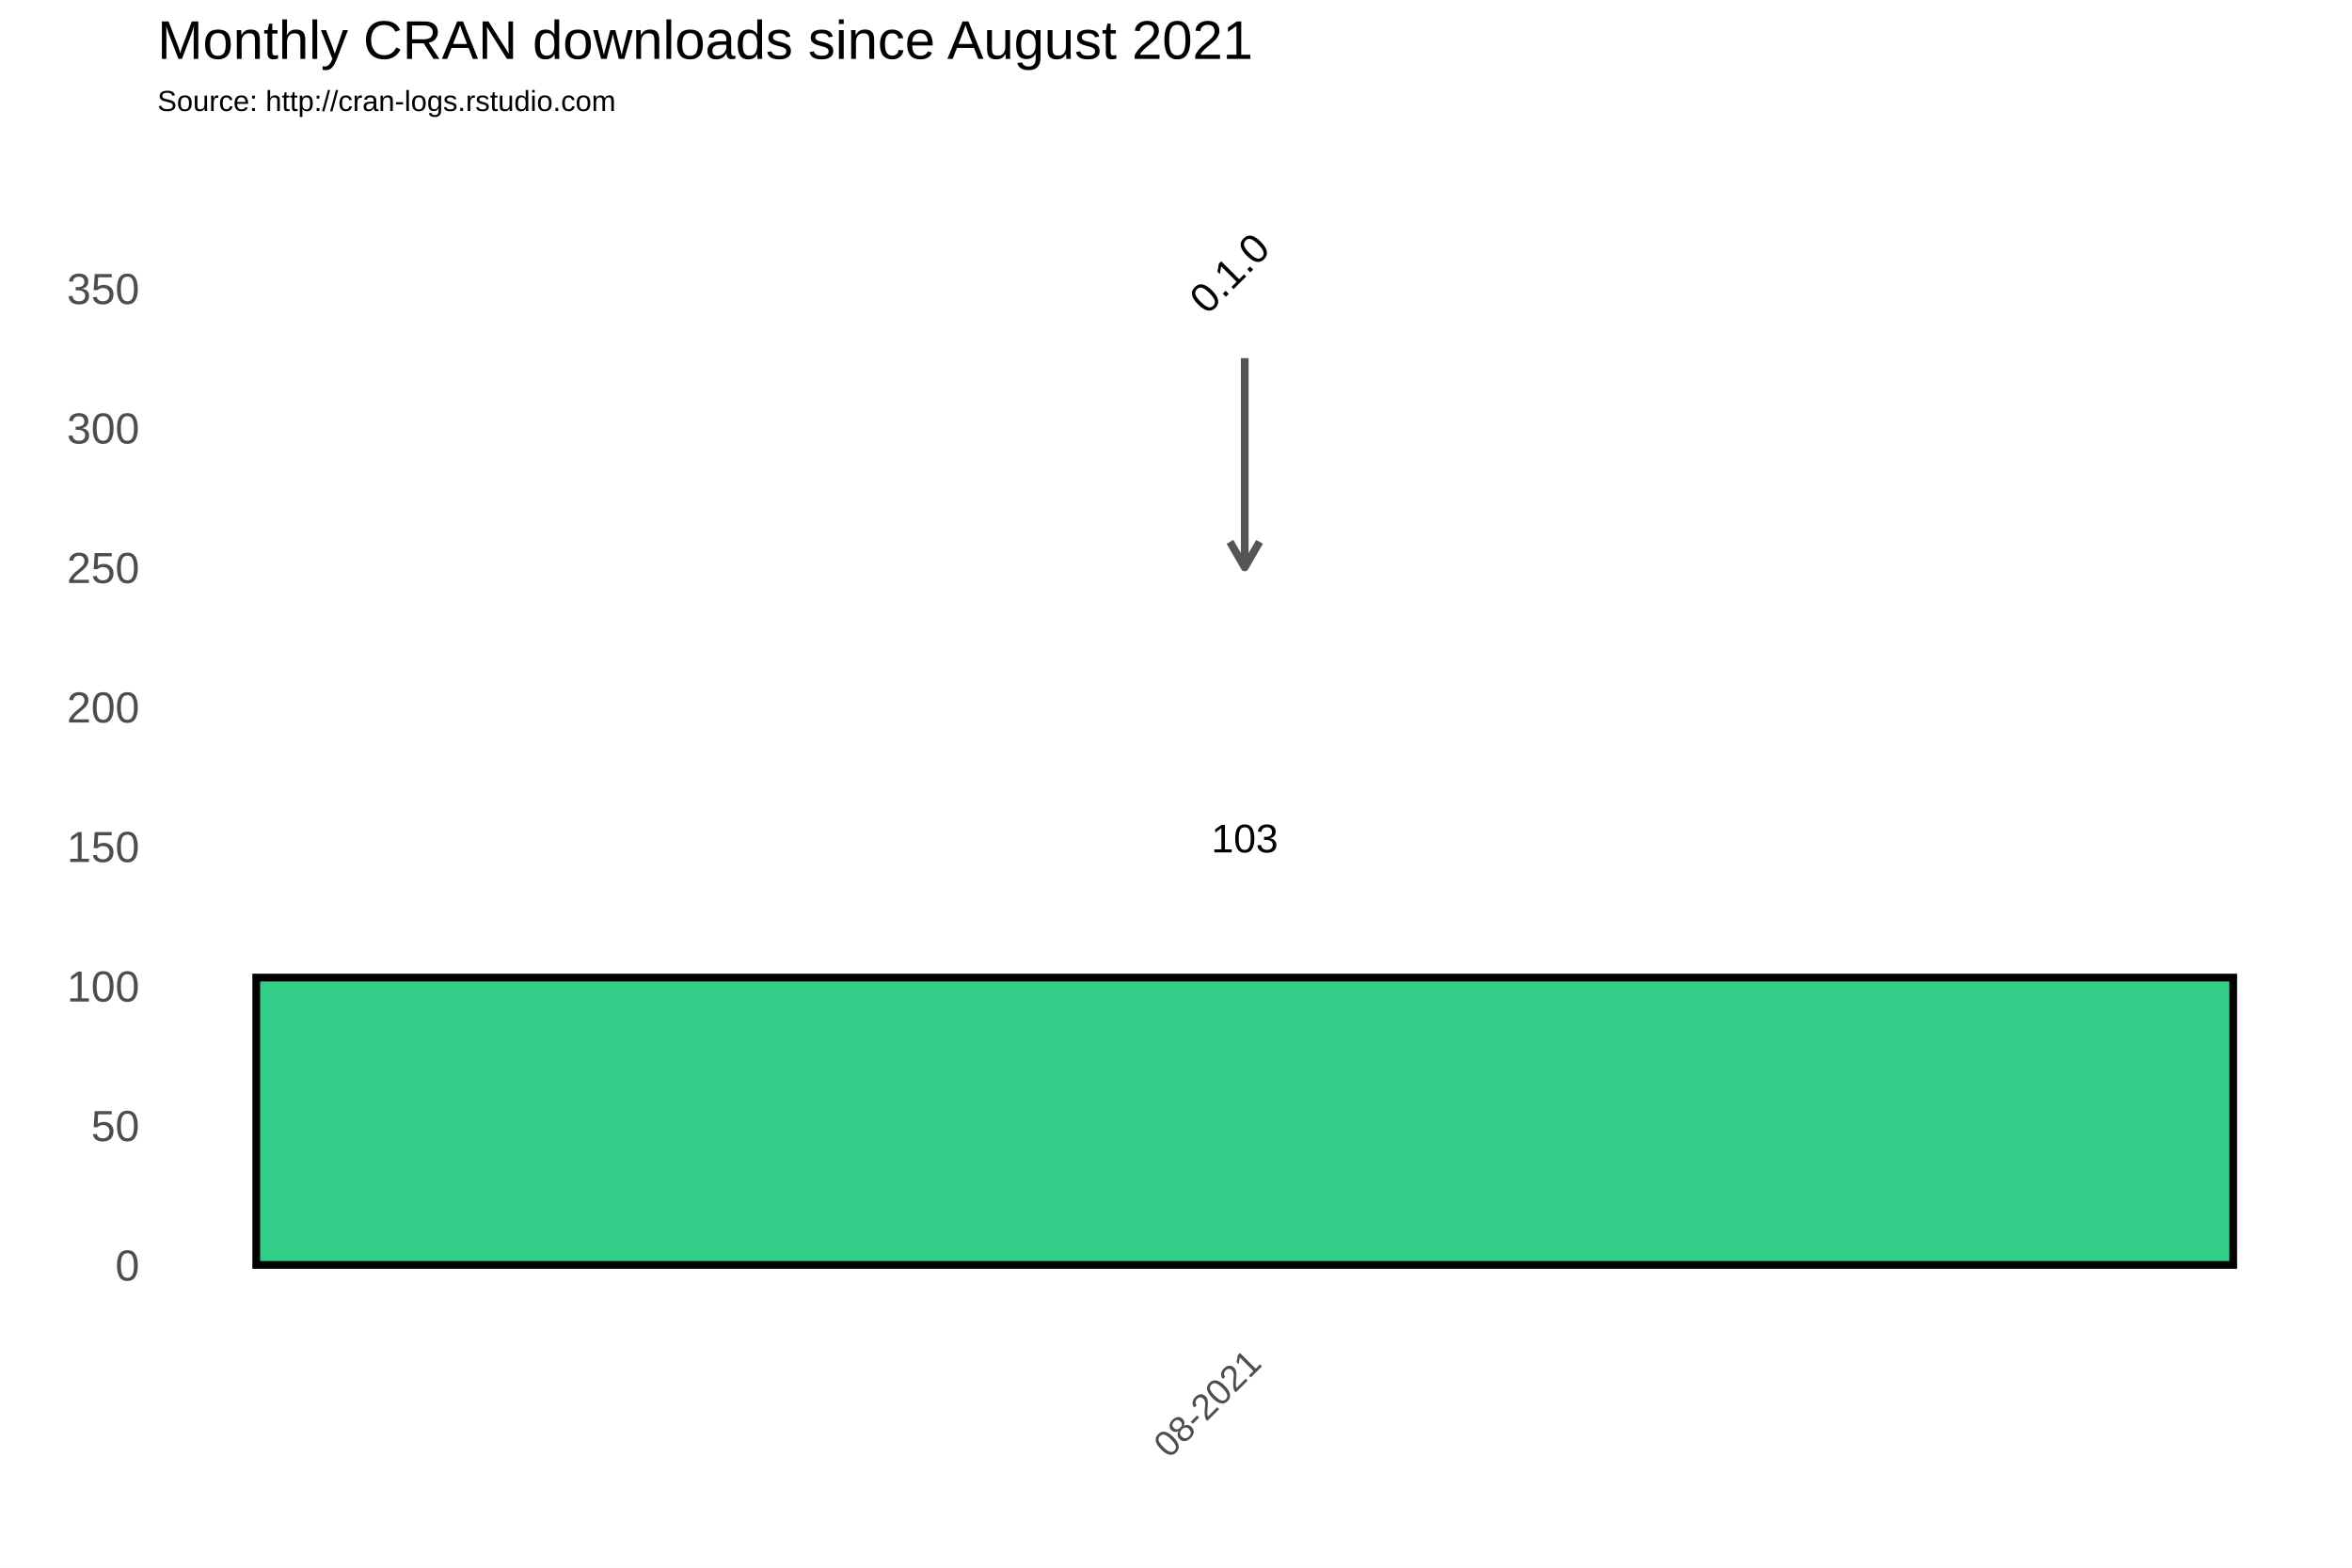
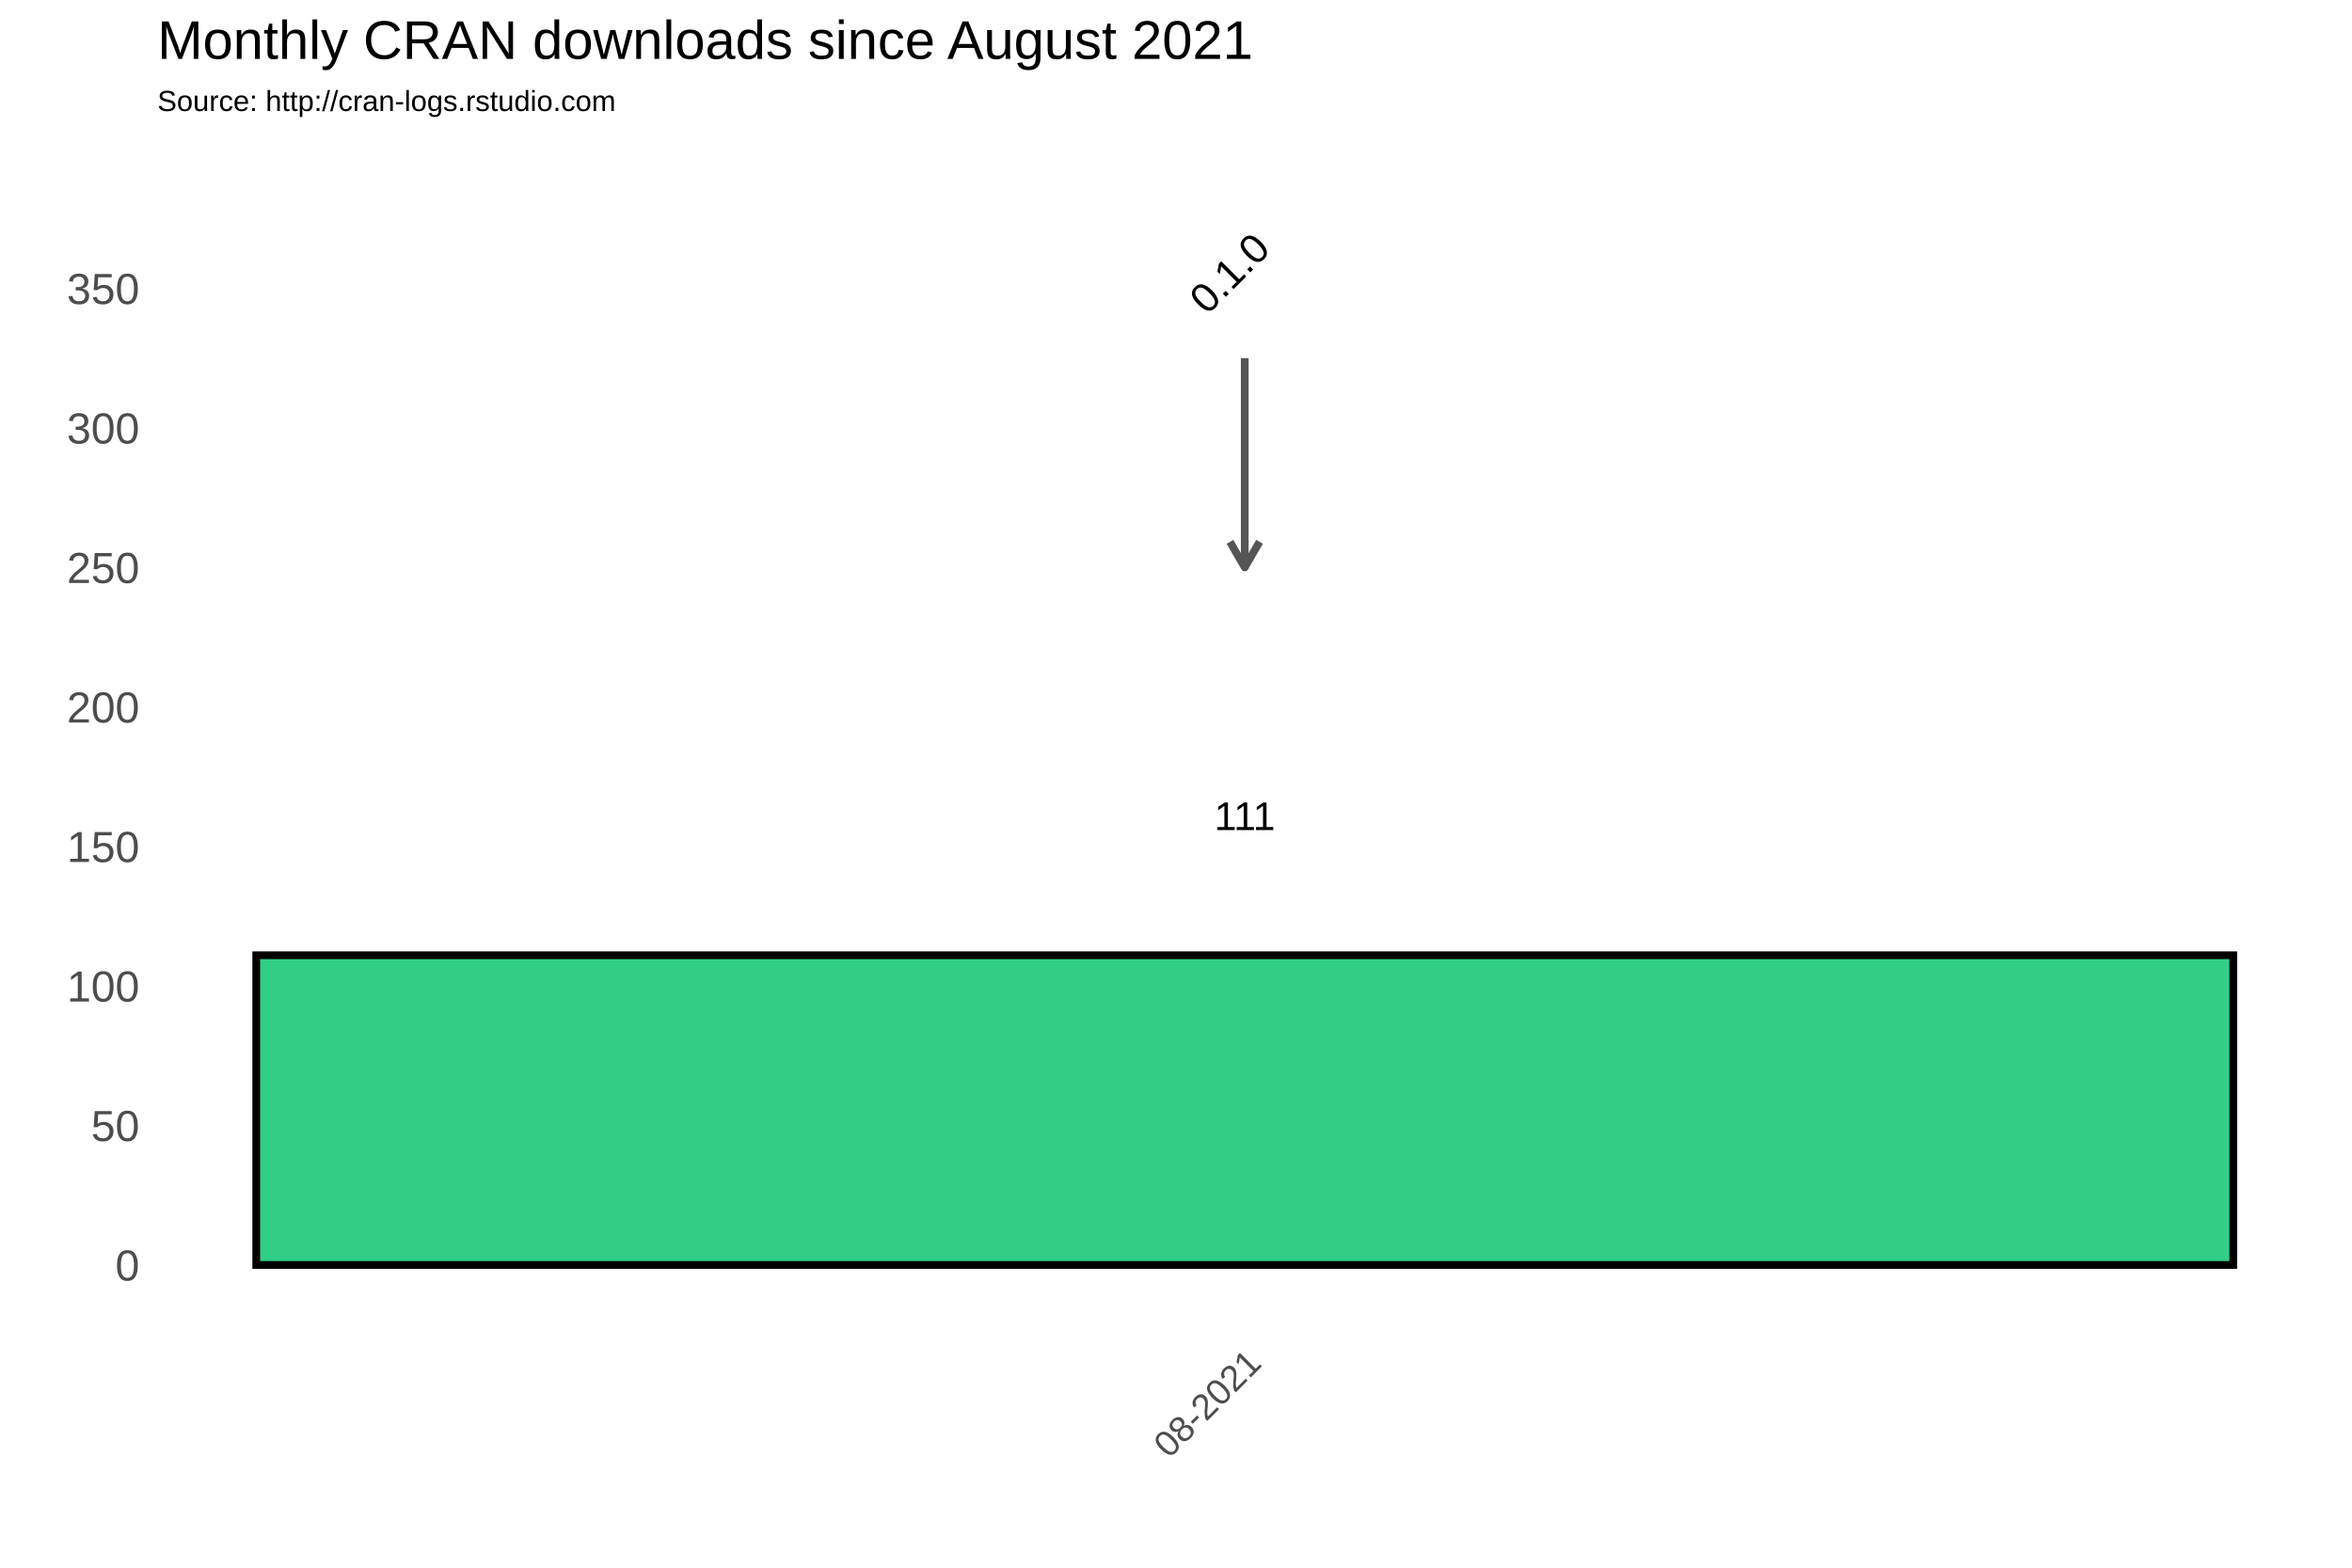
<svg xmlns="http://www.w3.org/2000/svg" class="svglite" width="648.00pt" height="432.00pt" viewBox="0 0 648.00 432.00">
  <defs>
    <style type="text/css">
    .svglite line, .svglite polyline, .svglite polygon, .svglite path, .svglite rect, .svglite circle {
      fill: none;
      stroke: #000000;
      stroke-linecap: round;
      stroke-linejoin: round;
      stroke-miterlimit: 10.00;
    }
  </style>
  </defs>
  <rect width="100%" height="100%" style="stroke: none; fill: #FFFFFF;" />
  <defs>
    <clipPath id="cpMC4wMHw2NDguMDB8MC4wMHw0MzIuMDA=">
      <rect x="0.00" y="0.00" width="648.00" height="432.00" />
    </clipPath>
  </defs>
  <g clip-path="url(#cpMC4wMHw2NDguMDB8MC4wMHw0MzIuMDA=)">
    <rect x="0.00" y="0.00" width="648.00" height="432.00" style="stroke-width: 1.07; stroke: #FFFFFF; fill: #FFFFFF;" />
  </g>
  <defs>
    <clipPath id="cpNDMuMzd8NjQyLjUyfDM3Ljc2fDM2My4zOA==">
      <rect x="43.37" y="37.76" width="599.15" height="325.62" />
    </clipPath>
  </defs>
  <g clip-path="url(#cpNDMuMzd8NjQyLjUyfDM3Ljc2fDM2My4zOA==)">
    <rect x="43.37" y="37.76" width="599.15" height="325.62" style="stroke-width: 1.07; stroke: none;" />
    <polyline points="43.37,329.36 642.52,329.36 " style="stroke-width: 0.53; stroke: #FFFFFF; stroke-linecap: butt;" />
    <polyline points="43.37,290.91 642.52,290.91 " style="stroke-width: 0.53; stroke: #FFFFFF; stroke-linecap: butt;" />
    <polyline points="43.37,252.47 642.52,252.47 " style="stroke-width: 0.53; stroke: #FFFFFF; stroke-linecap: butt;" />
    <polyline points="43.37,214.02 642.52,214.02 " style="stroke-width: 0.53; stroke: #FFFFFF; stroke-linecap: butt;" />
    <polyline points="43.37,175.58 642.52,175.58 " style="stroke-width: 0.53; stroke: #FFFFFF; stroke-linecap: butt;" />
    <polyline points="43.37,137.14 642.52,137.14 " style="stroke-width: 0.53; stroke: #FFFFFF; stroke-linecap: butt;" />
    <polyline points="43.37,98.69 642.52,98.69 " style="stroke-width: 0.53; stroke: #FFFFFF; stroke-linecap: butt;" />
    <polyline points="43.37,60.25 642.52,60.25 " style="stroke-width: 0.53; stroke: #FFFFFF; stroke-linecap: butt;" />
    <polyline points="43.37,41.03 642.52,41.03 " style="stroke-width: 0.53; stroke: #FFFFFF; stroke-linecap: butt;" />
    <polyline points="43.37,348.58 642.52,348.58 " style="stroke-width: 1.07; stroke: #FFFFFF; stroke-linecap: butt;" />
    <polyline points="43.37,310.13 642.52,310.13 " style="stroke-width: 1.07; stroke: #FFFFFF; stroke-linecap: butt;" />
    <polyline points="43.37,271.69 642.52,271.69 " style="stroke-width: 1.07; stroke: #FFFFFF; stroke-linecap: butt;" />
    <polyline points="43.37,233.25 642.52,233.25 " style="stroke-width: 1.07; stroke: #FFFFFF; stroke-linecap: butt;" />
    <polyline points="43.37,194.80 642.52,194.80 " style="stroke-width: 1.07; stroke: #FFFFFF; stroke-linecap: butt;" />
    <polyline points="43.37,156.36 642.52,156.36 " style="stroke-width: 1.07; stroke: #FFFFFF; stroke-linecap: butt;" />
    <polyline points="43.37,117.91 642.52,117.91 " style="stroke-width: 1.07; stroke: #FFFFFF; stroke-linecap: butt;" />
    <polyline points="43.37,79.47 642.52,79.47 " style="stroke-width: 1.07; stroke: #FFFFFF; stroke-linecap: butt;" />
    <polyline points="342.94,363.38 342.94,37.76 " style="stroke-width: 1.07; stroke: #FFFFFF; stroke-linecap: butt;" />
-     <rect x="70.60" y="269.38" width="544.68" height="79.19" style="stroke-width: 2.13; stroke-linecap: square; stroke-linejoin: miter; fill: #32CD87;" />
-     <text x="342.94" y="234.89" text-anchor="middle" style="font-size: 11.04px; font-family: Arial;" textLength="18.40px" lengthAdjust="spacingAndGlyphs">103</text>
+     <rect x="70.60" y="263.23" width="544.68" height="85.35" style="stroke-width: 2.13; stroke-linecap: square; stroke-linejoin: miter; fill: #32CD87;" />
+     <text x="342.94" y="228.74" text-anchor="middle" style="font-size: 11.04px; font-family: Arial;" textLength="16.76px" lengthAdjust="spacingAndGlyphs">111</text>
    <line x1="342.94" y1="98.69" x2="342.94" y2="156.36" style="stroke-width: 2.13; stroke: #555555; stroke-linecap: butt;" />
    <polyline points="338.87,149.31 342.94,156.36 347.02,149.31 " style="stroke-width: 2.13; stroke: #555555; stroke-linecap: butt;" />
    <text transform="translate(341.51,78.03) rotate(-45)" text-anchor="middle" style="font-size: 11.38px; font-family: Arial;" textLength="25.31px" lengthAdjust="spacingAndGlyphs">0.1.0</text>
  </g>
  <g clip-path="url(#cpMC4wMHw2NDguMDB8MC4wMHw0MzIuMDA=)">
    <text x="38.44" y="352.88" text-anchor="end" style="font-size: 12.00px; fill: #4D4D4D; font-family: Arial;" textLength="6.67px" lengthAdjust="spacingAndGlyphs">0</text>
    <text x="38.44" y="314.43" text-anchor="end" style="font-size: 12.00px; fill: #4D4D4D; font-family: Arial;" textLength="13.35px" lengthAdjust="spacingAndGlyphs">50</text>
    <text x="38.44" y="275.99" text-anchor="end" style="font-size: 12.00px; fill: #4D4D4D; font-family: Arial;" textLength="20.02px" lengthAdjust="spacingAndGlyphs">100</text>
    <text x="38.44" y="237.54" text-anchor="end" style="font-size: 12.00px; fill: #4D4D4D; font-family: Arial;" textLength="20.02px" lengthAdjust="spacingAndGlyphs">150</text>
    <text x="38.44" y="199.10" text-anchor="end" style="font-size: 12.00px; fill: #4D4D4D; font-family: Arial;" textLength="20.02px" lengthAdjust="spacingAndGlyphs">200</text>
    <text x="38.44" y="160.66" text-anchor="end" style="font-size: 12.00px; fill: #4D4D4D; font-family: Arial;" textLength="20.02px" lengthAdjust="spacingAndGlyphs">250</text>
    <text x="38.44" y="122.21" text-anchor="end" style="font-size: 12.00px; fill: #4D4D4D; font-family: Arial;" textLength="20.02px" lengthAdjust="spacingAndGlyphs">300</text>
    <text x="38.44" y="83.77" text-anchor="end" style="font-size: 12.00px; fill: #4D4D4D; font-family: Arial;" textLength="20.02px" lengthAdjust="spacingAndGlyphs">350</text>
    <text transform="translate(348.01,376.17) rotate(-45)" text-anchor="end" style="font-size: 10.00px; fill: #4D4D4D; font-family: Arial;" textLength="36.73px" lengthAdjust="spacingAndGlyphs">08-2021</text>
    <text x="43.37" y="30.59" style="font-size: 8.00px; font-family: Arial;" textLength="126.32px" lengthAdjust="spacingAndGlyphs">Source: http://cran-logs.rstudio.com</text>
    <text x="43.37" y="16.22" style="font-size: 15.00px; font-family: Arial;" textLength="301.75px" lengthAdjust="spacingAndGlyphs">Monthly CRAN downloads since August 2021</text>
  </g>
</svg>
